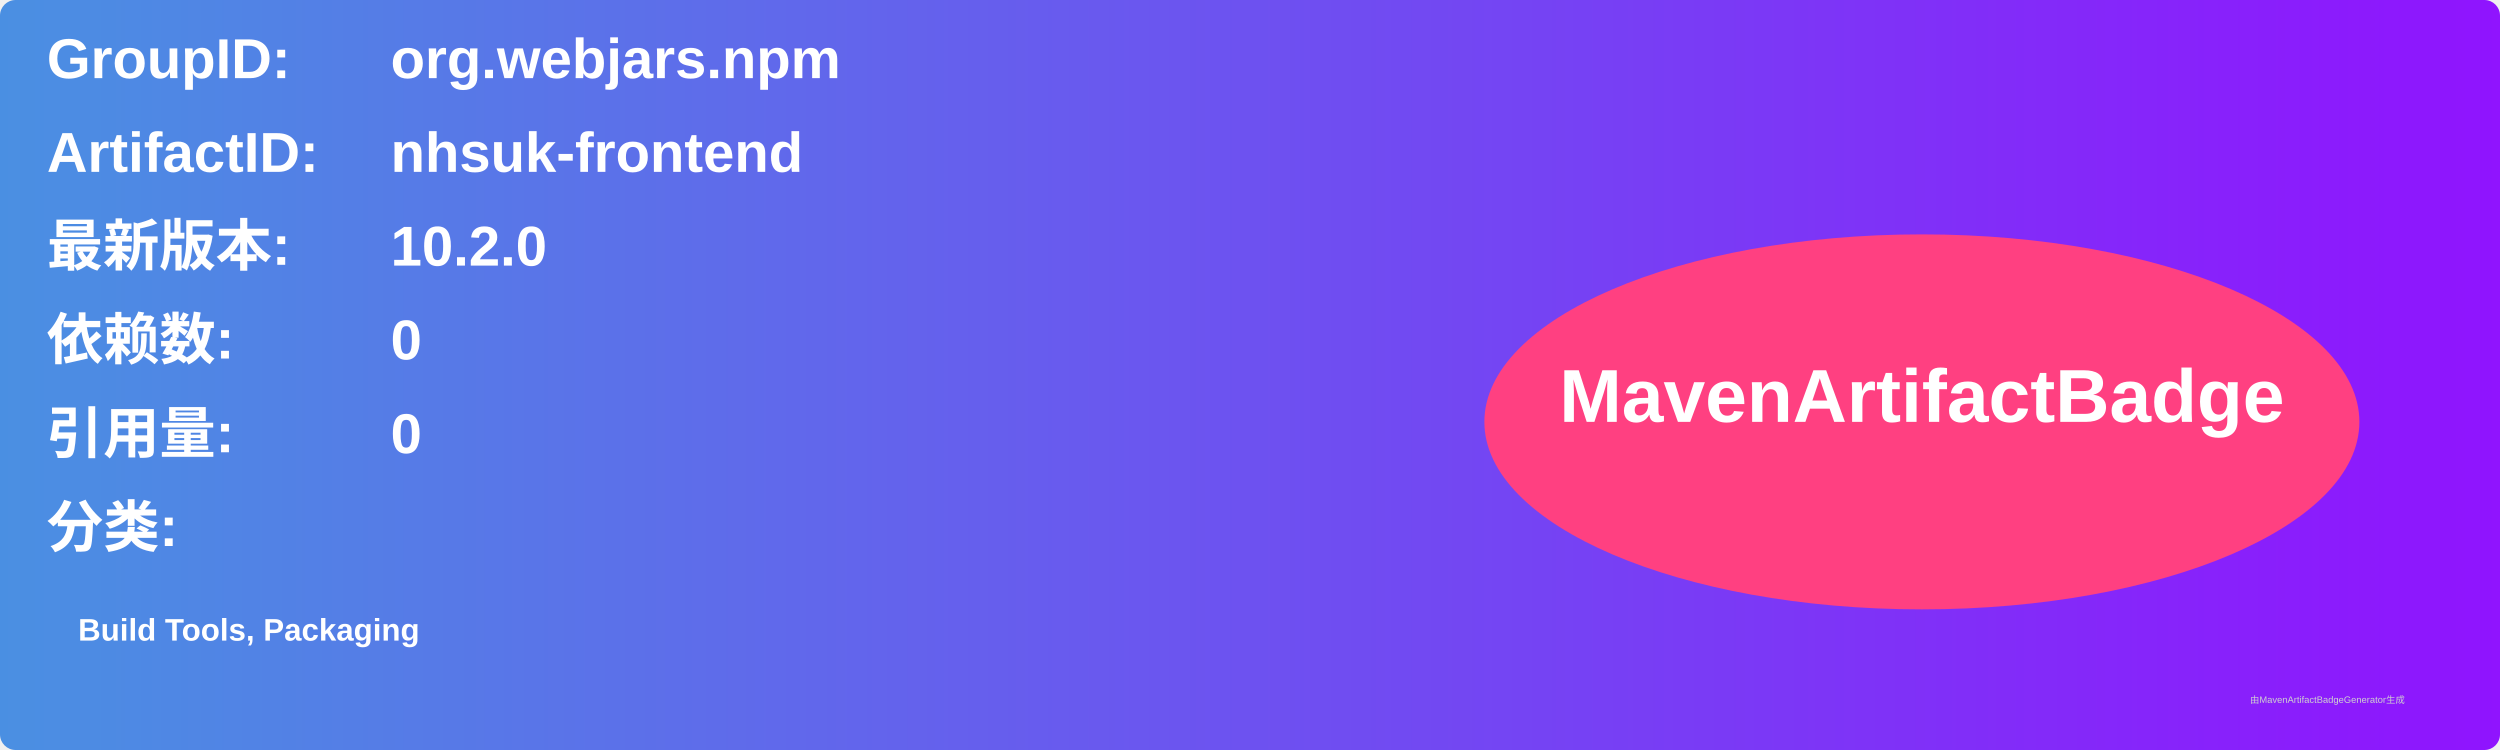
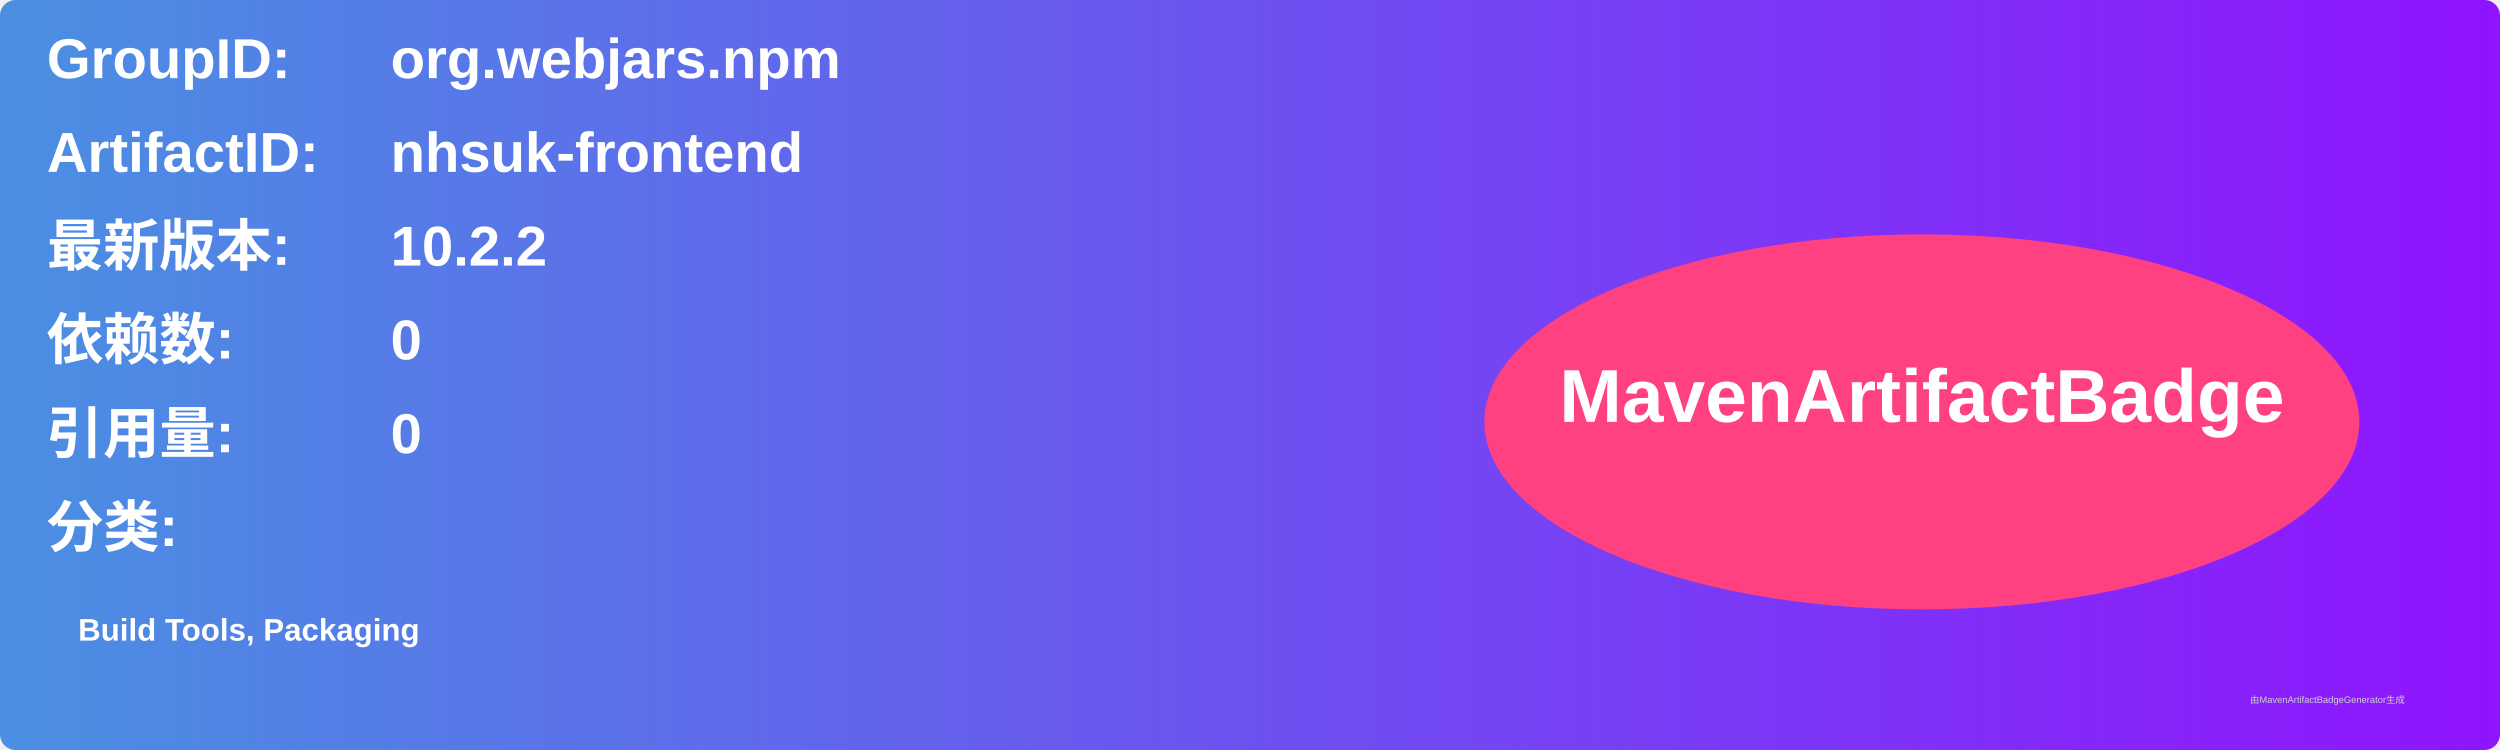
<svg xmlns="http://www.w3.org/2000/svg" width="800" height="240" viewBox="0 0 800 240">
  <linearGradient id="grad" x1="0%" y1="0%" x2="100%" y2="0%">
    <stop offset="0%" stop-color="#4a90e2" />
    <stop offset="100%" stop-color="#9013fe" />
  </linearGradient>
  <rect width="100%" height="100%" rx="5" ry="5" fill="url(#grad)" />
  <g transform="translate(15, 15)">
    <text x="0" y="10" font-family="Arial" font-size="18" fill="white" font-weight="bold" width="260">GroupID:</text>
    <text x="110" y="10" font-family="Arial" font-size="18" fill="white" font-weight="bold" width="460">org.webjars.npm</text>
    <text x="0" y="40" font-family="Arial" font-size="18" fill="white" font-weight="bold" width="260">ArtifactID:</text>
    <text x="110" y="40" font-family="Arial" font-size="18" fill="white" font-weight="bold" width="460">nhsuk-frontend</text>
    <text x="0" y="70" font-family="Arial" font-size="18" fill="white" font-weight="bold">最新版本:</text>
    <text x="110" y="70" font-family="Arial" font-size="18" fill="white" font-weight="bold">
-       <tspan font-weight="bold">10.2.0</tspan>
+       <tspan font-weight="bold">10.2.2</tspan>
    </text>
    <text x="0" y="100" font-family="Arial" font-size="18" fill="white" font-weight="bold">依赖数: </text>
    <text x="110" y="100" font-family="Arial" font-size="18" fill="white">
      <tspan font-weight="bold">0</tspan>
    </text>
    <text x="0" y="130" font-family="Arial" font-size="18" fill="white" font-weight="bold">引用量: </text>
    <text x="110" y="130" font-family="Arial" font-size="18" fill="white">
      <tspan font-weight="bold">0</tspan>
    </text>
    <text x="0" y="160" font-family="Arial" font-size="18" fill="white" font-weight="bold">分类:</text>
    <text x="10" y="190" font-family="Arial" font-size="10" fill="white">
      <tspan font-weight="bold">Build Tools, Packaging</tspan>
    </text>
    <ellipse cx="600" cy="120" rx="140" ry="60" fill="#ff4081" />
    <text x="600" y="120" text-anchor="middle" font-family="Arial" font-size="24" fill="white" font-weight="bold">MavenArtifactBadge</text>
  </g>
  <text x="720" y="225" font-family="Arial" font-size="3" fill="#d0d0d0">由MavenArtifactBadgeGenerator生成</text>
</svg>
